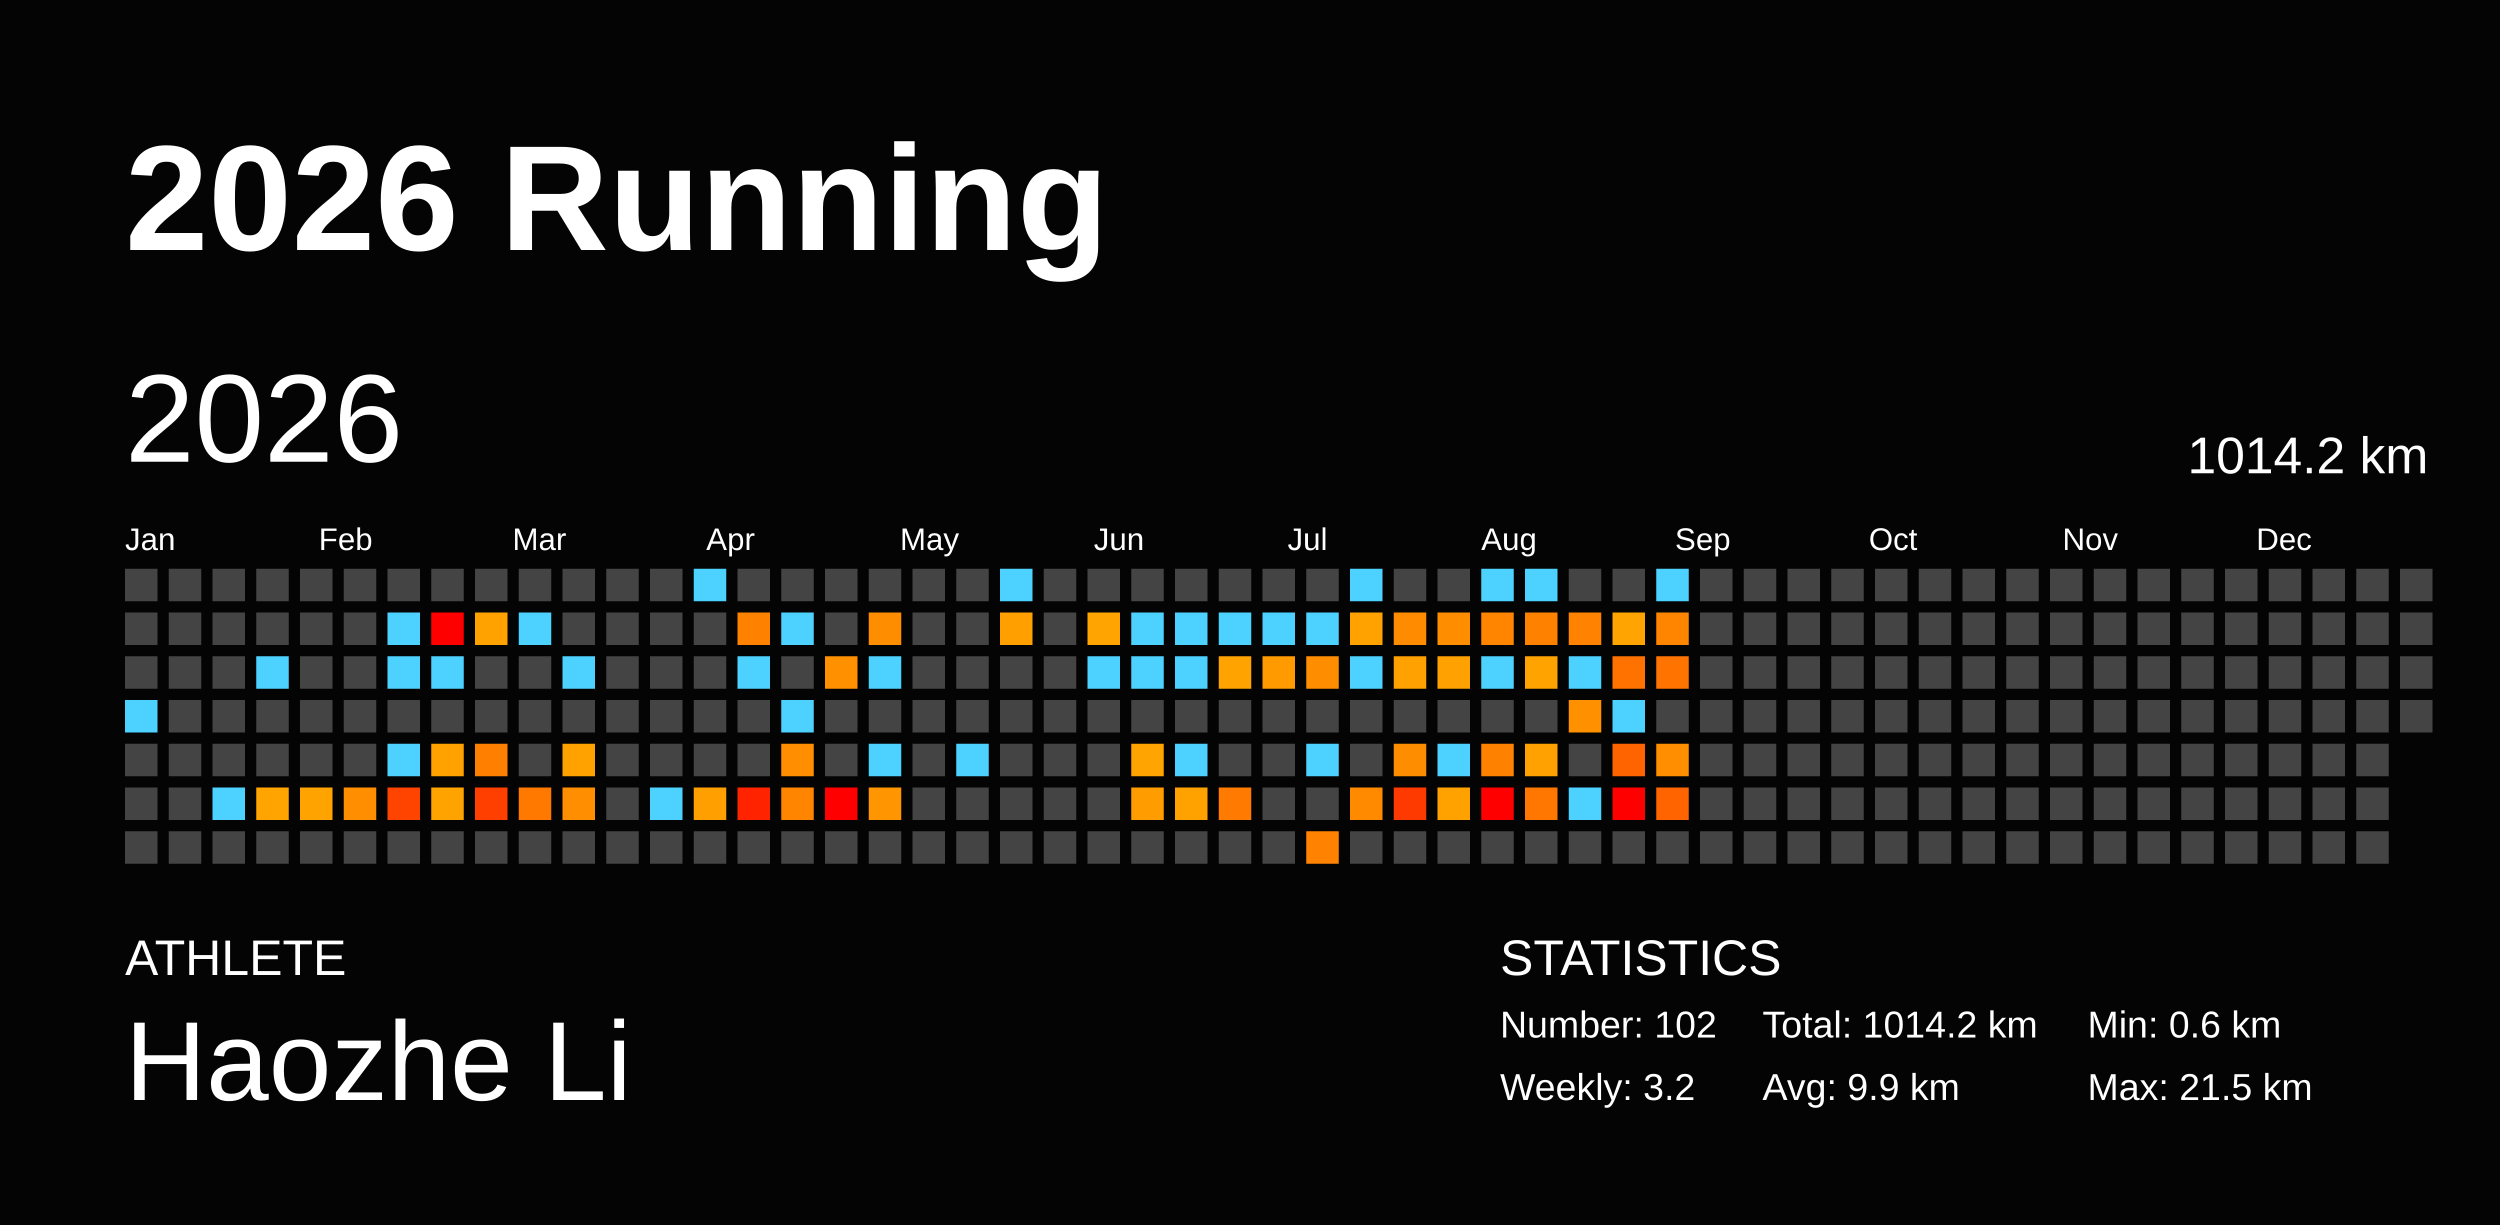
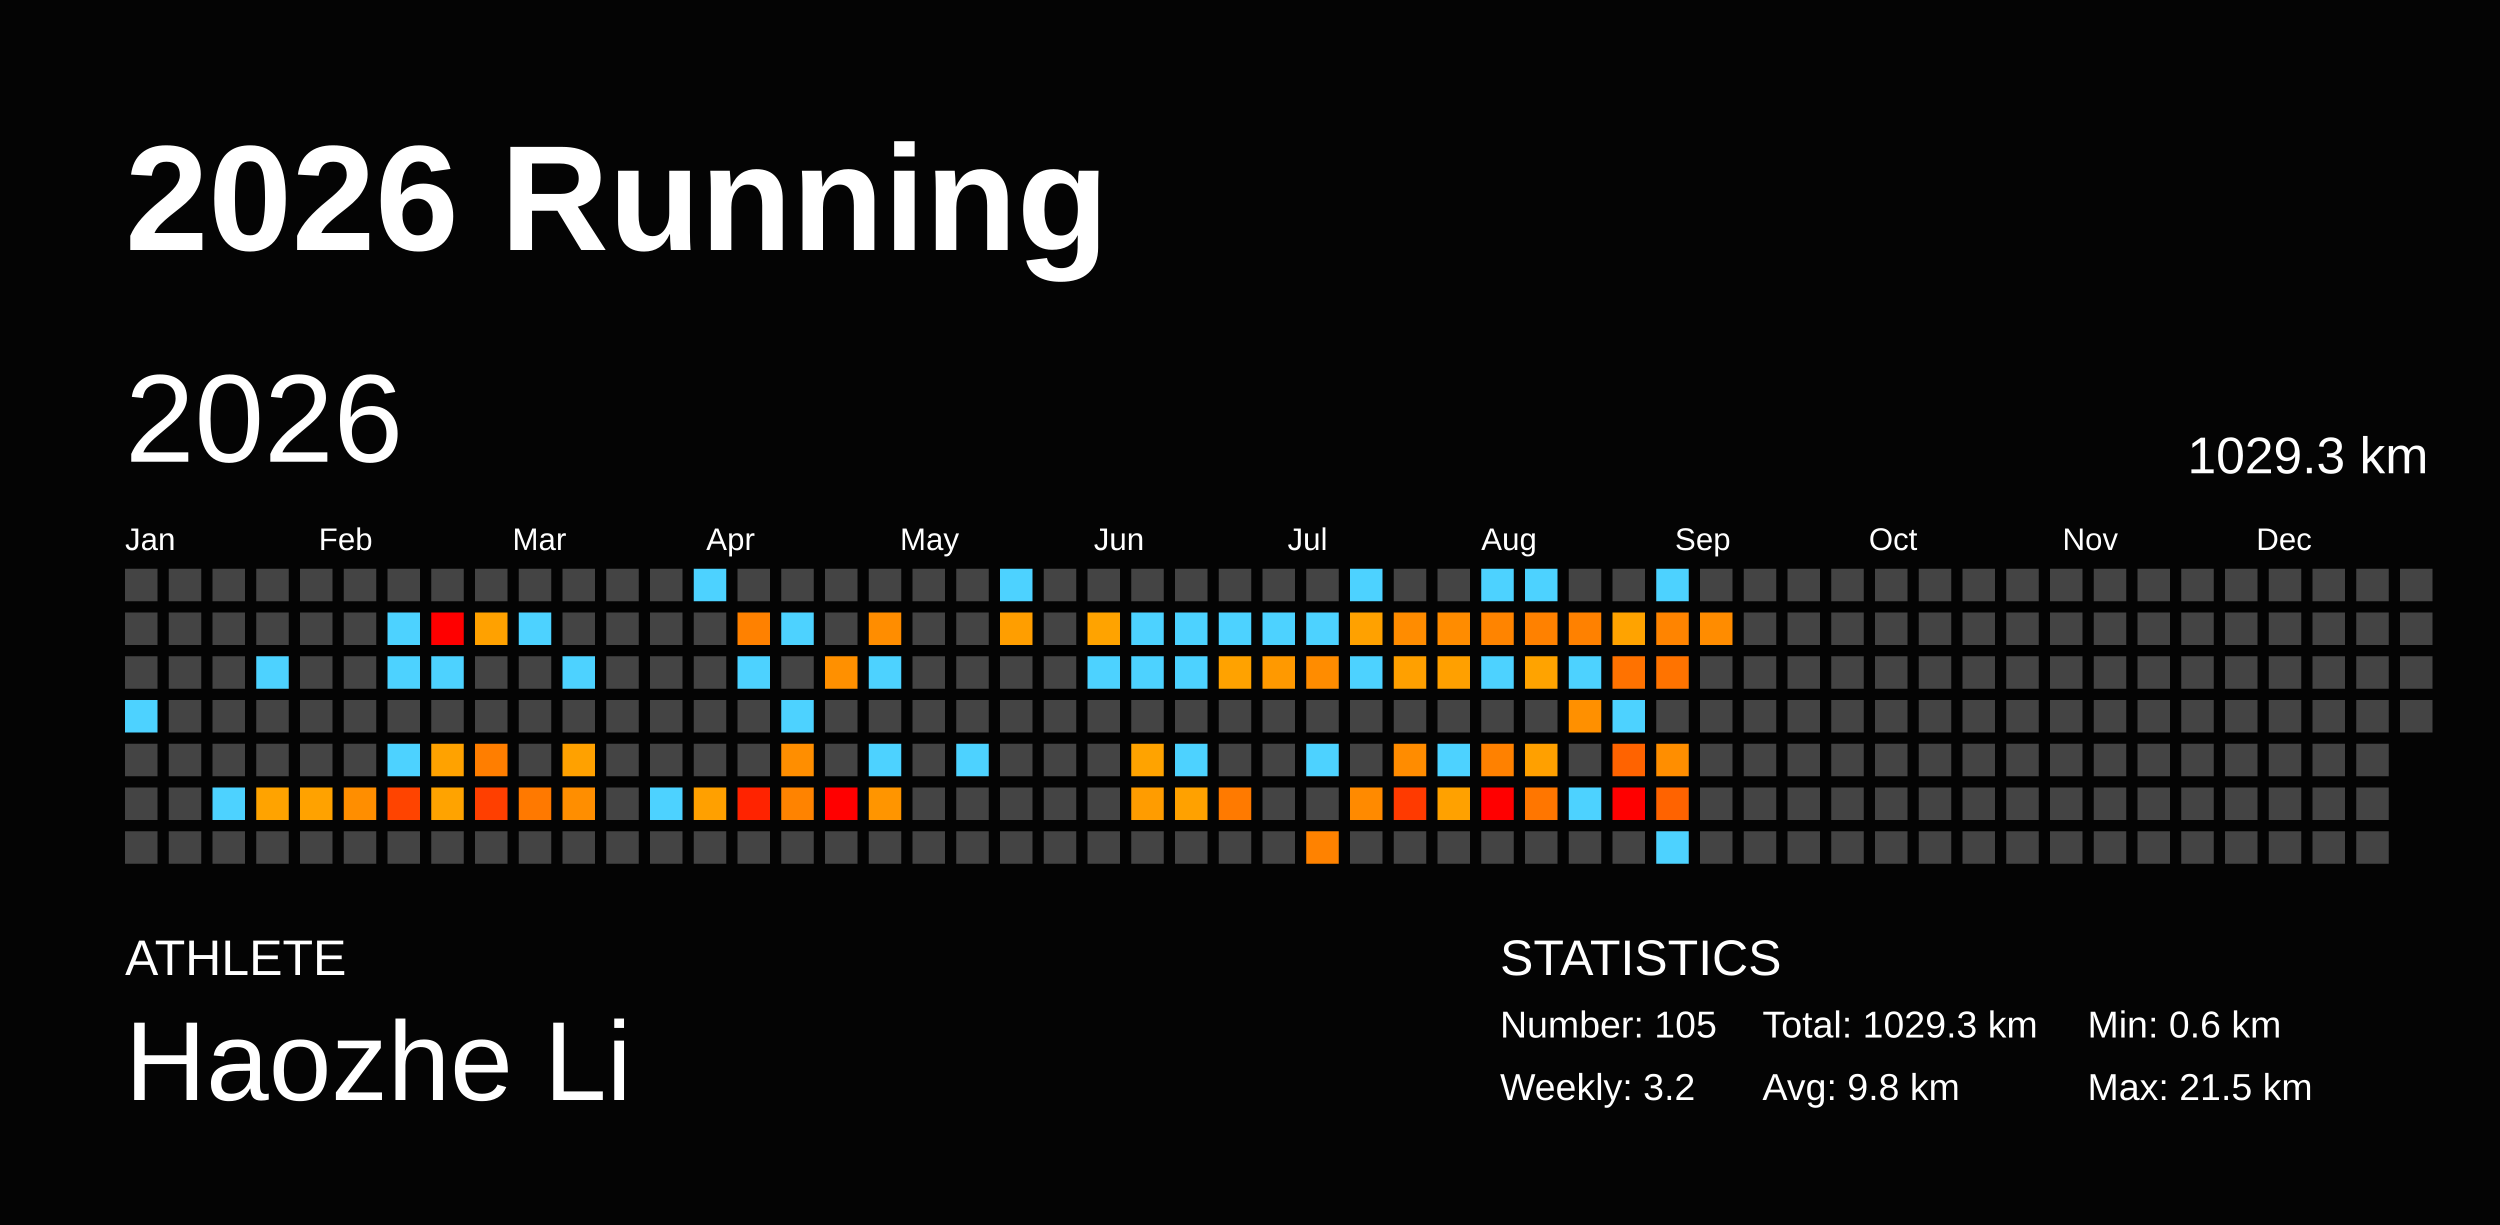
<svg xmlns="http://www.w3.org/2000/svg" baseProfile="full" height="98mm" version="1.1" viewBox="0,0,200,98" width="200mm">
  <defs />
  <rect fill="#040404" height="98" width="200" x="0" y="0" />
  <text fill="#FFFFFF" style="font-size:12px; font-family:Arial; font-weight:bold;" x="10" y="20">2026 Running</text>
  <text fill="#FFFFFF" style="font-size:4px; font-family:Arial" x="10" y="78">ATHLETE</text>
  <text fill="#FFFFFF" style="font-size:9px; font-family:Arial" x="10" y="88">Haozhe Li</text>
  <text fill="#FFFFFF" style="font-size:4px; font-family:Arial" x="120" y="78">STATISTICS</text>
-   <text fill="#FFFFFF" style="font-size:3px; font-family:Arial" x="120" y="83">Number: 102</text>
+   <text fill="#FFFFFF" style="font-size:3px; font-family:Arial" x="120" y="83">Number: 105</text>
  <text fill="#FFFFFF" style="font-size:3px; font-family:Arial" x="120" y="88">Weekly: 3.2</text>
-   <text fill="#FFFFFF" style="font-size:3px; font-family:Arial" x="141" y="83">Total: 1014.2 km</text>
-   <text fill="#FFFFFF" style="font-size:3px; font-family:Arial" x="141" y="88">Avg: 9.9 km</text>
+   <text fill="#FFFFFF" style="font-size:3px; font-family:Arial" x="141" y="83">Total: 1029.3 km</text>
+   <text fill="#FFFFFF" style="font-size:3px; font-family:Arial" x="141" y="88">Avg: 9.8 km</text>
  <text fill="#FFFFFF" style="font-size:3px; font-family:Arial" x="167" y="83">Min: 0.6 km</text>
  <text fill="#FFFFFF" style="font-size:3px; font-family:Arial" x="167" y="88">Max: 21.5 km</text>
  <text dominant-baseline="hanging" fill="#FFFFFF" style="font-size:10.0px; font-family:Arial;" x="10" y="30">2026</text>
-   <text dominant-baseline="hanging" fill="#FFFFFF" style="font-size:4.125px; font-family:Arial;" x="175" y="35">1014.2 km</text>
+   <text dominant-baseline="hanging" fill="#FFFFFF" style="font-size:4.125px; font-family:Arial;" x="175" y="35">1029.3 km</text>
  <text fill="#FFFFFF" style="font-size:2.5px; font-family:Arial" x="10.0" y="44">Jan</text>
  <text fill="#FFFFFF" style="font-size:2.5px; font-family:Arial" x="25.5" y="44">Feb</text>
  <text fill="#FFFFFF" style="font-size:2.5px; font-family:Arial" x="41.0" y="44">Mar</text>
  <text fill="#FFFFFF" style="font-size:2.5px; font-family:Arial" x="56.5" y="44">Apr</text>
  <text fill="#FFFFFF" style="font-size:2.5px; font-family:Arial" x="72.0" y="44">May</text>
  <text fill="#FFFFFF" style="font-size:2.5px; font-family:Arial" x="87.5" y="44">Jun</text>
  <text fill="#FFFFFF" style="font-size:2.5px; font-family:Arial" x="103.0" y="44">Jul</text>
  <text fill="#FFFFFF" style="font-size:2.5px; font-family:Arial" x="118.5" y="44">Aug</text>
  <text fill="#FFFFFF" style="font-size:2.5px; font-family:Arial" x="134.0" y="44">Sep</text>
  <text fill="#FFFFFF" style="font-size:2.5px; font-family:Arial" x="149.5" y="44">Oct</text>
  <text fill="#FFFFFF" style="font-size:2.5px; font-family:Arial" x="165.0" y="44">Nov</text>
  <text fill="#FFFFFF" style="font-size:2.5px; font-family:Arial" x="180.5" y="44">Dec</text>
  <rect fill="#444444" height="2.6" width="2.6" x="10.0" y="45.5" />
  <rect fill="#444444" height="2.6" width="2.6" x="10.0" y="49.0" />
  <rect fill="#444444" height="2.6" width="2.6" x="10.0" y="52.5" />
  <rect fill="#4dd2ff" height="2.6" width="2.6" x="10.0" y="56.0" />
  <rect fill="#444444" height="2.6" width="2.6" x="10.0" y="59.5" />
  <rect fill="#444444" height="2.6" width="2.6" x="10.0" y="63.0" />
  <rect fill="#444444" height="2.6" width="2.6" x="10.0" y="66.5" />
  <rect fill="#444444" height="2.6" width="2.6" x="13.5" y="45.5" />
  <rect fill="#444444" height="2.6" width="2.6" x="13.5" y="49.0" />
  <rect fill="#444444" height="2.6" width="2.6" x="13.5" y="52.5" />
  <rect fill="#444444" height="2.6" width="2.6" x="13.5" y="56.0" />
  <rect fill="#444444" height="2.6" width="2.6" x="13.5" y="59.5" />
  <rect fill="#444444" height="2.6" width="2.6" x="13.5" y="63.0" />
  <rect fill="#444444" height="2.6" width="2.6" x="13.5" y="66.5" />
  <rect fill="#444444" height="2.6" width="2.6" x="17.0" y="45.5" />
  <rect fill="#444444" height="2.6" width="2.6" x="17.0" y="49.0" />
  <rect fill="#444444" height="2.6" width="2.6" x="17.0" y="52.5" />
  <rect fill="#444444" height="2.6" width="2.6" x="17.0" y="56.0" />
  <rect fill="#444444" height="2.6" width="2.6" x="17.0" y="59.5" />
  <rect fill="#4dd2ff" height="2.6" width="2.6" x="17.0" y="63.0" />
  <rect fill="#444444" height="2.6" width="2.6" x="17.0" y="66.5" />
  <rect fill="#444444" height="2.6" width="2.6" x="20.5" y="45.5" />
  <rect fill="#444444" height="2.6" width="2.6" x="20.5" y="49.0" />
  <rect fill="#4dd2ff" height="2.6" width="2.6" x="20.5" y="52.5" />
  <rect fill="#444444" height="2.6" width="2.6" x="20.5" y="56.0" />
  <rect fill="#444444" height="2.6" width="2.6" x="20.5" y="59.5" />
-   <rect fill="#ffa400" height="2.6" width="2.6" x="20.5" y="63.0" />
+   <rect fill="#ffa300" height="2.6" width="2.6" x="20.5" y="63.0" />
  <rect fill="#444444" height="2.6" width="2.6" x="20.5" y="66.5" />
  <rect fill="#444444" height="2.6" width="2.6" x="24.0" y="45.5" />
  <rect fill="#444444" height="2.6" width="2.6" x="24.0" y="49.0" />
  <rect fill="#444444" height="2.6" width="2.6" x="24.0" y="52.5" />
  <rect fill="#444444" height="2.6" width="2.6" x="24.0" y="56.0" />
  <rect fill="#444444" height="2.6" width="2.6" x="24.0" y="59.5" />
-   <rect fill="#ffa300" height="2.6" width="2.6" x="24.0" y="63.0" />
+   <rect fill="#ffa200" height="2.6" width="2.6" x="24.0" y="63.0" />
  <rect fill="#444444" height="2.6" width="2.6" x="24.0" y="66.5" />
  <rect fill="#444444" height="2.6" width="2.6" x="27.5" y="45.5" />
  <rect fill="#444444" height="2.6" width="2.6" x="27.5" y="49.0" />
  <rect fill="#444444" height="2.6" width="2.6" x="27.5" y="52.5" />
  <rect fill="#444444" height="2.6" width="2.6" x="27.5" y="56.0" />
  <rect fill="#444444" height="2.6" width="2.6" x="27.5" y="59.5" />
-   <rect fill="#ff8f00" height="2.6" width="2.6" x="27.5" y="63.0" />
+   <rect fill="#ff8e00" height="2.6" width="2.6" x="27.5" y="63.0" />
  <rect fill="#444444" height="2.6" width="2.6" x="27.5" y="66.5" />
  <rect fill="#444444" height="2.6" width="2.6" x="31.0" y="45.5" />
  <rect fill="#4dd2ff" height="2.6" width="2.6" x="31.0" y="49.0" />
  <rect fill="#4dd2ff" height="2.6" width="2.6" x="31.0" y="52.5" />
  <rect fill="#444444" height="2.6" width="2.6" x="31.0" y="56.0" />
  <rect fill="#4dd2ff" height="2.6" width="2.6" x="31.0" y="59.5" />
  <rect fill="#ff4400" height="2.6" width="2.6" x="31.0" y="63.0" />
  <rect fill="#444444" height="2.6" width="2.6" x="31.0" y="66.5" />
  <rect fill="#444444" height="2.6" width="2.6" x="34.5" y="45.5" />
  <rect fill="red" height="2.6" width="2.6" x="34.5" y="49.0" />
  <rect fill="#4dd2ff" height="2.6" width="2.6" x="34.5" y="52.5" />
  <rect fill="#444444" height="2.6" width="2.6" x="34.5" y="56.0" />
  <rect fill="#ffa200" height="2.6" width="2.6" x="34.5" y="59.5" />
  <rect fill="#ffa300" height="2.6" width="2.6" x="34.5" y="63.0" />
  <rect fill="#444444" height="2.6" width="2.6" x="34.5" y="66.5" />
  <rect fill="#444444" height="2.6" width="2.6" x="38.0" y="45.5" />
-   <rect fill="#ffa200" height="2.6" width="2.6" x="38.0" y="49.0" />
+   <rect fill="#ffa100" height="2.6" width="2.6" x="38.0" y="49.0" />
  <rect fill="#444444" height="2.6" width="2.6" x="38.0" y="52.5" />
  <rect fill="#444444" height="2.6" width="2.6" x="38.0" y="56.0" />
-   <rect fill="#ff7f00" height="2.6" width="2.6" x="38.0" y="59.5" />
+   <rect fill="#ff7e00" height="2.6" width="2.6" x="38.0" y="59.5" />
  <rect fill="#ff3f00" height="2.6" width="2.6" x="38.0" y="63.0" />
  <rect fill="#444444" height="2.6" width="2.6" x="38.0" y="66.5" />
  <rect fill="#444444" height="2.6" width="2.6" x="41.5" y="45.5" />
  <rect fill="#4dd2ff" height="2.6" width="2.6" x="41.5" y="49.0" />
  <rect fill="#444444" height="2.6" width="2.6" x="41.5" y="52.5" />
  <rect fill="#444444" height="2.6" width="2.6" x="41.5" y="56.0" />
  <rect fill="#444444" height="2.6" width="2.6" x="41.5" y="59.5" />
  <rect fill="#ff7900" height="2.6" width="2.6" x="41.5" y="63.0" />
  <rect fill="#444444" height="2.6" width="2.6" x="41.5" y="66.5" />
  <rect fill="#444444" height="2.6" width="2.6" x="45.0" y="45.5" />
  <rect fill="#444444" height="2.6" width="2.6" x="45.0" y="49.0" />
  <rect fill="#4dd2ff" height="2.6" width="2.6" x="45.0" y="52.5" />
  <rect fill="#444444" height="2.6" width="2.6" x="45.0" y="56.0" />
-   <rect fill="#ffa200" height="2.6" width="2.6" x="45.0" y="59.5" />
-   <rect fill="#ff8f00" height="2.6" width="2.6" x="45.0" y="63.0" />
+   <rect fill="#ffa100" height="2.6" width="2.6" x="45.0" y="59.5" />
+   <rect fill="#ff8e00" height="2.6" width="2.6" x="45.0" y="63.0" />
  <rect fill="#444444" height="2.6" width="2.6" x="45.0" y="66.5" />
  <rect fill="#444444" height="2.6" width="2.6" x="48.5" y="45.5" />
  <rect fill="#444444" height="2.6" width="2.6" x="48.5" y="49.0" />
  <rect fill="#444444" height="2.6" width="2.6" x="48.5" y="52.5" />
  <rect fill="#444444" height="2.6" width="2.6" x="48.5" y="56.0" />
  <rect fill="#444444" height="2.6" width="2.6" x="48.5" y="59.5" />
  <rect fill="#444444" height="2.6" width="2.6" x="48.5" y="63.0" />
  <rect fill="#444444" height="2.6" width="2.6" x="48.5" y="66.5" />
  <rect fill="#444444" height="2.6" width="2.6" x="52.0" y="45.5" />
  <rect fill="#444444" height="2.6" width="2.6" x="52.0" y="49.0" />
  <rect fill="#444444" height="2.6" width="2.6" x="52.0" y="52.5" />
  <rect fill="#444444" height="2.6" width="2.6" x="52.0" y="56.0" />
  <rect fill="#444444" height="2.6" width="2.6" x="52.0" y="59.5" />
  <rect fill="#4dd2ff" height="2.6" width="2.6" x="52.0" y="63.0" />
  <rect fill="#444444" height="2.6" width="2.6" x="52.0" y="66.5" />
  <rect fill="#4dd2ff" height="2.6" width="2.6" x="55.5" y="45.5" />
  <rect fill="#444444" height="2.6" width="2.6" x="55.5" y="49.0" />
  <rect fill="#444444" height="2.6" width="2.6" x="55.5" y="52.5" />
  <rect fill="#444444" height="2.6" width="2.6" x="55.5" y="56.0" />
  <rect fill="#444444" height="2.6" width="2.6" x="55.5" y="59.5" />
  <rect fill="#ffa000" height="2.6" width="2.6" x="55.5" y="63.0" />
  <rect fill="#444444" height="2.6" width="2.6" x="55.5" y="66.5" />
  <rect fill="#444444" height="2.6" width="2.6" x="59.0" y="45.5" />
  <rect fill="#ff8100" height="2.6" width="2.6" x="59.0" y="49.0" />
  <rect fill="#4dd2ff" height="2.6" width="2.6" x="59.0" y="52.5" />
  <rect fill="#444444" height="2.6" width="2.6" x="59.0" y="56.0" />
  <rect fill="#444444" height="2.6" width="2.6" x="59.0" y="59.5" />
  <rect fill="#ff2300" height="2.6" width="2.6" x="59.0" y="63.0" />
  <rect fill="#444444" height="2.6" width="2.6" x="59.0" y="66.5" />
  <rect fill="#444444" height="2.6" width="2.6" x="62.5" y="45.5" />
  <rect fill="#4dd2ff" height="2.6" width="2.6" x="62.5" y="49.0" />
  <rect fill="#444444" height="2.6" width="2.6" x="62.5" y="52.5" />
  <rect fill="#4dd2ff" height="2.6" width="2.6" x="62.5" y="56.0" />
-   <rect fill="#ff8f00" height="2.6" width="2.6" x="62.5" y="59.5" />
-   <rect fill="#ff8400" height="2.6" width="2.6" x="62.5" y="63.0" />
+   <rect fill="#ff8e00" height="2.6" width="2.6" x="62.5" y="59.5" />
+   <rect fill="#ff8300" height="2.6" width="2.6" x="62.5" y="63.0" />
  <rect fill="#444444" height="2.6" width="2.6" x="62.5" y="66.5" />
  <rect fill="#444444" height="2.6" width="2.6" x="66.0" y="45.5" />
  <rect fill="#444444" height="2.6" width="2.6" x="66.0" y="49.0" />
-   <rect fill="#ff9100" height="2.6" width="2.6" x="66.0" y="52.5" />
+   <rect fill="#ff9000" height="2.6" width="2.6" x="66.0" y="52.5" />
  <rect fill="#444444" height="2.6" width="2.6" x="66.0" y="56.0" />
  <rect fill="#444444" height="2.6" width="2.6" x="66.0" y="59.5" />
  <rect fill="red" height="2.6" width="2.6" x="66.0" y="63.0" />
  <rect fill="#444444" height="2.6" width="2.6" x="66.0" y="66.5" />
  <rect fill="#444444" height="2.6" width="2.6" x="69.5" y="45.5" />
  <rect fill="#ff8d00" height="2.6" width="2.6" x="69.5" y="49.0" />
  <rect fill="#4dd2ff" height="2.6" width="2.6" x="69.5" y="52.5" />
  <rect fill="#444444" height="2.6" width="2.6" x="69.5" y="56.0" />
  <rect fill="#4dd2ff" height="2.6" width="2.6" x="69.5" y="59.5" />
  <rect fill="#ff9500" height="2.6" width="2.6" x="69.5" y="63.0" />
  <rect fill="#444444" height="2.6" width="2.6" x="69.5" y="66.5" />
  <rect fill="#444444" height="2.6" width="2.6" x="73.0" y="45.5" />
  <rect fill="#444444" height="2.6" width="2.6" x="73.0" y="49.0" />
  <rect fill="#444444" height="2.6" width="2.6" x="73.0" y="52.5" />
  <rect fill="#444444" height="2.6" width="2.6" x="73.0" y="56.0" />
  <rect fill="#444444" height="2.6" width="2.6" x="73.0" y="59.5" />
  <rect fill="#444444" height="2.6" width="2.6" x="73.0" y="63.0" />
  <rect fill="#444444" height="2.6" width="2.6" x="73.0" y="66.5" />
  <rect fill="#444444" height="2.6" width="2.6" x="76.5" y="45.5" />
  <rect fill="#444444" height="2.6" width="2.6" x="76.5" y="49.0" />
  <rect fill="#444444" height="2.6" width="2.6" x="76.5" y="52.5" />
  <rect fill="#444444" height="2.6" width="2.6" x="76.5" y="56.0" />
  <rect fill="#4dd2ff" height="2.6" width="2.6" x="76.5" y="59.5" />
  <rect fill="#444444" height="2.6" width="2.6" x="76.5" y="63.0" />
  <rect fill="#444444" height="2.6" width="2.6" x="76.5" y="66.5" />
  <rect fill="#4dd2ff" height="2.6" width="2.6" x="80.0" y="45.5" />
-   <rect fill="#ff9f00" height="2.6" width="2.6" x="80.0" y="49.0" />
+   <rect fill="#ff9e00" height="2.6" width="2.6" x="80.0" y="49.0" />
  <rect fill="#444444" height="2.6" width="2.6" x="80.0" y="52.5" />
  <rect fill="#444444" height="2.6" width="2.6" x="80.0" y="56.0" />
  <rect fill="#444444" height="2.6" width="2.6" x="80.0" y="59.5" />
  <rect fill="#444444" height="2.6" width="2.6" x="80.0" y="63.0" />
  <rect fill="#444444" height="2.6" width="2.6" x="80.0" y="66.5" />
  <rect fill="#444444" height="2.6" width="2.6" x="83.5" y="45.5" />
  <rect fill="#444444" height="2.6" width="2.6" x="83.5" y="49.0" />
  <rect fill="#444444" height="2.6" width="2.6" x="83.5" y="52.5" />
  <rect fill="#444444" height="2.6" width="2.6" x="83.5" y="56.0" />
  <rect fill="#444444" height="2.6" width="2.6" x="83.5" y="59.5" />
  <rect fill="#444444" height="2.6" width="2.6" x="83.5" y="63.0" />
  <rect fill="#444444" height="2.6" width="2.6" x="83.5" y="66.5" />
  <rect fill="#444444" height="2.6" width="2.6" x="87.0" y="45.5" />
-   <rect fill="#ffa400" height="2.6" width="2.6" x="87.0" y="49.0" />
+   <rect fill="#ffa300" height="2.6" width="2.6" x="87.0" y="49.0" />
  <rect fill="#4dd2ff" height="2.6" width="2.6" x="87.0" y="52.5" />
  <rect fill="#444444" height="2.6" width="2.6" x="87.0" y="56.0" />
  <rect fill="#444444" height="2.6" width="2.6" x="87.0" y="59.5" />
  <rect fill="#444444" height="2.6" width="2.6" x="87.0" y="63.0" />
  <rect fill="#444444" height="2.6" width="2.6" x="87.0" y="66.5" />
  <rect fill="#444444" height="2.6" width="2.6" x="90.5" y="45.5" />
  <rect fill="#4dd2ff" height="2.6" width="2.6" x="90.5" y="49.0" />
  <rect fill="#4dd2ff" height="2.6" width="2.6" x="90.5" y="52.5" />
  <rect fill="#444444" height="2.6" width="2.6" x="90.5" y="56.0" />
-   <rect fill="#ffa400" height="2.6" width="2.6" x="90.5" y="59.5" />
-   <rect fill="#ff9d00" height="2.6" width="2.6" x="90.5" y="63.0" />
+   <rect fill="#ffa300" height="2.6" width="2.6" x="90.5" y="59.5" />
+   <rect fill="#ff9c00" height="2.6" width="2.6" x="90.5" y="63.0" />
  <rect fill="#444444" height="2.6" width="2.6" x="90.5" y="66.5" />
  <rect fill="#444444" height="2.6" width="2.6" x="94.0" y="45.5" />
  <rect fill="#4dd2ff" height="2.6" width="2.6" x="94.0" y="49.0" />
  <rect fill="#4dd2ff" height="2.6" width="2.6" x="94.0" y="52.5" />
  <rect fill="#444444" height="2.6" width="2.6" x="94.0" y="56.0" />
  <rect fill="#4dd2ff" height="2.6" width="2.6" x="94.0" y="59.5" />
-   <rect fill="#ffa200" height="2.6" width="2.6" x="94.0" y="63.0" />
+   <rect fill="#ffa100" height="2.6" width="2.6" x="94.0" y="63.0" />
  <rect fill="#444444" height="2.6" width="2.6" x="94.0" y="66.5" />
  <rect fill="#444444" height="2.6" width="2.6" x="97.5" y="45.5" />
  <rect fill="#4dd2ff" height="2.6" width="2.6" x="97.5" y="49.0" />
-   <rect fill="#ffa300" height="2.6" width="2.6" x="97.5" y="52.5" />
+   <rect fill="#ffa200" height="2.6" width="2.6" x="97.5" y="52.5" />
  <rect fill="#444444" height="2.6" width="2.6" x="97.5" y="56.0" />
  <rect fill="#444444" height="2.6" width="2.6" x="97.5" y="59.5" />
  <rect fill="#ff7a00" height="2.6" width="2.6" x="97.5" y="63.0" />
  <rect fill="#444444" height="2.6" width="2.6" x="97.5" y="66.5" />
  <rect fill="#444444" height="2.6" width="2.6" x="101.0" y="45.5" />
  <rect fill="#4dd2ff" height="2.6" width="2.6" x="101.0" y="49.0" />
-   <rect fill="#ff9a00" height="2.6" width="2.6" x="101.0" y="52.5" />
+   <rect fill="#ff9900" height="2.6" width="2.6" x="101.0" y="52.5" />
  <rect fill="#444444" height="2.6" width="2.6" x="101.0" y="56.0" />
  <rect fill="#444444" height="2.6" width="2.6" x="101.0" y="59.5" />
  <rect fill="#444444" height="2.6" width="2.6" x="101.0" y="63.0" />
  <rect fill="#444444" height="2.6" width="2.6" x="101.0" y="66.5" />
  <rect fill="#444444" height="2.6" width="2.6" x="104.5" y="45.5" />
  <rect fill="#4dd2ff" height="2.6" width="2.6" x="104.5" y="49.0" />
-   <rect fill="#ff8d00" height="2.6" width="2.6" x="104.5" y="52.5" />
+   <rect fill="#ff8c00" height="2.6" width="2.6" x="104.5" y="52.5" />
  <rect fill="#444444" height="2.6" width="2.6" x="104.5" y="56.0" />
  <rect fill="#4dd2ff" height="2.6" width="2.6" x="104.5" y="59.5" />
  <rect fill="#444444" height="2.6" width="2.6" x="104.5" y="63.0" />
-   <rect fill="#ff8300" height="2.6" width="2.6" x="104.5" y="66.5" />
+   <rect fill="#ff8200" height="2.6" width="2.6" x="104.5" y="66.5" />
  <rect fill="#4dd2ff" height="2.6" width="2.6" x="108.0" y="45.5" />
-   <rect fill="#ffa200" height="2.6" width="2.6" x="108.0" y="49.0" />
+   <rect fill="#ffa100" height="2.6" width="2.6" x="108.0" y="49.0" />
  <rect fill="#4dd2ff" height="2.6" width="2.6" x="108.0" y="52.5" />
  <rect fill="#444444" height="2.6" width="2.6" x="108.0" y="56.0" />
  <rect fill="#444444" height="2.6" width="2.6" x="108.0" y="59.5" />
  <rect fill="#ff8a00" height="2.6" width="2.6" x="108.0" y="63.0" />
  <rect fill="#444444" height="2.6" width="2.6" x="108.0" y="66.5" />
  <rect fill="#444444" height="2.6" width="2.6" x="111.5" y="45.5" />
  <rect fill="#ff8c00" height="2.6" width="2.6" x="111.5" y="49.0" />
-   <rect fill="#ffa100" height="2.6" width="2.6" x="111.5" y="52.5" />
+   <rect fill="#ffa000" height="2.6" width="2.6" x="111.5" y="52.5" />
  <rect fill="#444444" height="2.6" width="2.6" x="111.5" y="56.0" />
-   <rect fill="#ff8d00" height="2.6" width="2.6" x="111.5" y="59.5" />
+   <rect fill="#ff8c00" height="2.6" width="2.6" x="111.5" y="59.5" />
  <rect fill="#ff3a00" height="2.6" width="2.6" x="111.5" y="63.0" />
  <rect fill="#444444" height="2.6" width="2.6" x="111.5" y="66.5" />
  <rect fill="#444444" height="2.6" width="2.6" x="115.0" y="45.5" />
-   <rect fill="#ff8d00" height="2.6" width="2.6" x="115.0" y="49.0" />
-   <rect fill="#ffa100" height="2.6" width="2.6" x="115.0" y="52.5" />
+   <rect fill="#ff8c00" height="2.6" width="2.6" x="115.0" y="49.0" />
+   <rect fill="#ffa000" height="2.6" width="2.6" x="115.0" y="52.5" />
  <rect fill="#444444" height="2.6" width="2.6" x="115.0" y="56.0" />
  <rect fill="#4dd2ff" height="2.6" width="2.6" x="115.0" y="59.5" />
-   <rect fill="#ffa200" height="2.6" width="2.6" x="115.0" y="63.0" />
+   <rect fill="#ffa100" height="2.6" width="2.6" x="115.0" y="63.0" />
  <rect fill="#444444" height="2.6" width="2.6" x="115.0" y="66.5" />
  <rect fill="#4dd2ff" height="2.6" width="2.6" x="118.5" y="45.5" />
  <rect fill="#ff8400" height="2.6" width="2.6" x="118.5" y="49.0" />
  <rect fill="#4dd2ff" height="2.6" width="2.6" x="118.5" y="52.5" />
  <rect fill="#444444" height="2.6" width="2.6" x="118.5" y="56.0" />
  <rect fill="#ff8100" height="2.6" width="2.6" x="118.5" y="59.5" />
  <rect fill="red" height="2.6" width="2.6" x="118.5" y="63.0" />
  <rect fill="#444444" height="2.6" width="2.6" x="118.5" y="66.5" />
  <rect fill="#4dd2ff" height="2.6" width="2.6" x="122.0" y="45.5" />
  <rect fill="#ff8100" height="2.6" width="2.6" x="122.0" y="49.0" />
  <rect fill="#ffa300" height="2.6" width="2.6" x="122.0" y="52.5" />
  <rect fill="#444444" height="2.6" width="2.6" x="122.0" y="56.0" />
-   <rect fill="#ffa100" height="2.6" width="2.6" x="122.0" y="59.5" />
-   <rect fill="#ff7700" height="2.6" width="2.6" x="122.0" y="63.0" />
+   <rect fill="#ffa000" height="2.6" width="2.6" x="122.0" y="59.5" />
+   <rect fill="#ff7600" height="2.6" width="2.6" x="122.0" y="63.0" />
  <rect fill="#444444" height="2.6" width="2.6" x="122.0" y="66.5" />
  <rect fill="#444444" height="2.6" width="2.6" x="125.5" y="45.5" />
-   <rect fill="#ff8200" height="2.6" width="2.6" x="125.5" y="49.0" />
+   <rect fill="#ff8100" height="2.6" width="2.6" x="125.5" y="49.0" />
  <rect fill="#4dd2ff" height="2.6" width="2.6" x="125.5" y="52.5" />
-   <rect fill="#ff9100" height="2.6" width="2.6" x="125.5" y="56.0" />
+   <rect fill="#ff9000" height="2.6" width="2.6" x="125.5" y="56.0" />
  <rect fill="#444444" height="2.6" width="2.6" x="125.5" y="59.5" />
  <rect fill="#4dd2ff" height="2.6" width="2.6" x="125.5" y="63.0" />
  <rect fill="#444444" height="2.6" width="2.6" x="125.5" y="66.5" />
  <rect fill="#444444" height="2.6" width="2.6" x="129.0" y="45.5" />
-   <rect fill="#ffa400" height="2.6" width="2.6" x="129.0" y="49.0" />
+   <rect fill="#ffa300" height="2.6" width="2.6" x="129.0" y="49.0" />
  <rect fill="#ff7200" height="2.6" width="2.6" x="129.0" y="52.5" />
  <rect fill="#4dd2ff" height="2.6" width="2.6" x="129.0" y="56.0" />
-   <rect fill="#ff6400" height="2.6" width="2.6" x="129.0" y="59.5" />
+   <rect fill="#ff6300" height="2.6" width="2.6" x="129.0" y="59.5" />
  <rect fill="red" height="2.6" width="2.6" x="129.0" y="63.0" />
  <rect fill="#444444" height="2.6" width="2.6" x="129.0" y="66.5" />
  <rect fill="#4dd2ff" height="2.6" width="2.6" x="132.5" y="45.5" />
-   <rect fill="#ff8500" height="2.6" width="2.6" x="132.5" y="49.0" />
-   <rect fill="#ff7400" height="2.6" width="2.6" x="132.5" y="52.5" />
+   <rect fill="#ff8400" height="2.6" width="2.6" x="132.5" y="49.0" />
+   <rect fill="#ff7300" height="2.6" width="2.6" x="132.5" y="52.5" />
  <rect fill="#444444" height="2.6" width="2.6" x="132.5" y="56.0" />
  <rect fill="#ff8e00" height="2.6" width="2.6" x="132.5" y="59.5" />
-   <rect fill="#ff6400" height="2.6" width="2.6" x="132.5" y="63.0" />
-   <rect fill="#444444" height="2.6" width="2.6" x="132.5" y="66.5" />
+   <rect fill="#ff6300" height="2.6" width="2.6" x="132.5" y="63.0" />
+   <rect fill="#4dd2ff" height="2.6" width="2.6" x="132.5" y="66.5" />
  <rect fill="#444444" height="2.6" width="2.6" x="136.0" y="45.5" />
-   <rect fill="#444444" height="2.6" width="2.6" x="136.0" y="49.0" />
+   <rect fill="#ff8c00" height="2.6" width="2.6" x="136.0" y="49.0" />
  <rect fill="#444444" height="2.6" width="2.6" x="136.0" y="52.5" />
  <rect fill="#444444" height="2.6" width="2.6" x="136.0" y="56.0" />
  <rect fill="#444444" height="2.6" width="2.6" x="136.0" y="59.5" />
  <rect fill="#444444" height="2.6" width="2.6" x="136.0" y="63.0" />
  <rect fill="#444444" height="2.6" width="2.6" x="136.0" y="66.5" />
  <rect fill="#444444" height="2.6" width="2.6" x="139.5" y="45.5" />
  <rect fill="#444444" height="2.6" width="2.6" x="139.5" y="49.0" />
  <rect fill="#444444" height="2.6" width="2.6" x="139.5" y="52.5" />
  <rect fill="#444444" height="2.6" width="2.6" x="139.5" y="56.0" />
  <rect fill="#444444" height="2.6" width="2.6" x="139.5" y="59.5" />
  <rect fill="#444444" height="2.6" width="2.6" x="139.5" y="63.0" />
  <rect fill="#444444" height="2.6" width="2.6" x="139.5" y="66.5" />
  <rect fill="#444444" height="2.6" width="2.6" x="143.0" y="45.5" />
  <rect fill="#444444" height="2.6" width="2.6" x="143.0" y="49.0" />
  <rect fill="#444444" height="2.6" width="2.6" x="143.0" y="52.5" />
  <rect fill="#444444" height="2.6" width="2.6" x="143.0" y="56.0" />
  <rect fill="#444444" height="2.6" width="2.6" x="143.0" y="59.5" />
  <rect fill="#444444" height="2.6" width="2.6" x="143.0" y="63.0" />
  <rect fill="#444444" height="2.6" width="2.6" x="143.0" y="66.5" />
  <rect fill="#444444" height="2.6" width="2.6" x="146.5" y="45.5" />
  <rect fill="#444444" height="2.6" width="2.6" x="146.5" y="49.0" />
  <rect fill="#444444" height="2.6" width="2.6" x="146.5" y="52.5" />
  <rect fill="#444444" height="2.6" width="2.6" x="146.5" y="56.0" />
  <rect fill="#444444" height="2.6" width="2.6" x="146.5" y="59.5" />
  <rect fill="#444444" height="2.6" width="2.6" x="146.5" y="63.0" />
  <rect fill="#444444" height="2.6" width="2.6" x="146.5" y="66.5" />
  <rect fill="#444444" height="2.6" width="2.6" x="150.0" y="45.5" />
  <rect fill="#444444" height="2.6" width="2.6" x="150.0" y="49.0" />
  <rect fill="#444444" height="2.6" width="2.6" x="150.0" y="52.5" />
  <rect fill="#444444" height="2.6" width="2.6" x="150.0" y="56.0" />
  <rect fill="#444444" height="2.6" width="2.6" x="150.0" y="59.5" />
  <rect fill="#444444" height="2.6" width="2.6" x="150.0" y="63.0" />
  <rect fill="#444444" height="2.6" width="2.6" x="150.0" y="66.5" />
  <rect fill="#444444" height="2.6" width="2.6" x="153.5" y="45.5" />
  <rect fill="#444444" height="2.6" width="2.6" x="153.5" y="49.0" />
  <rect fill="#444444" height="2.6" width="2.6" x="153.5" y="52.5" />
  <rect fill="#444444" height="2.6" width="2.6" x="153.5" y="56.0" />
  <rect fill="#444444" height="2.6" width="2.6" x="153.5" y="59.5" />
  <rect fill="#444444" height="2.6" width="2.6" x="153.5" y="63.0" />
  <rect fill="#444444" height="2.6" width="2.6" x="153.5" y="66.5" />
  <rect fill="#444444" height="2.6" width="2.6" x="157.0" y="45.5" />
  <rect fill="#444444" height="2.6" width="2.6" x="157.0" y="49.0" />
  <rect fill="#444444" height="2.6" width="2.6" x="157.0" y="52.5" />
  <rect fill="#444444" height="2.6" width="2.6" x="157.0" y="56.0" />
  <rect fill="#444444" height="2.6" width="2.6" x="157.0" y="59.5" />
  <rect fill="#444444" height="2.6" width="2.6" x="157.0" y="63.0" />
  <rect fill="#444444" height="2.6" width="2.6" x="157.0" y="66.5" />
  <rect fill="#444444" height="2.6" width="2.6" x="160.5" y="45.5" />
  <rect fill="#444444" height="2.6" width="2.6" x="160.5" y="49.0" />
  <rect fill="#444444" height="2.6" width="2.6" x="160.5" y="52.5" />
  <rect fill="#444444" height="2.6" width="2.6" x="160.5" y="56.0" />
  <rect fill="#444444" height="2.6" width="2.6" x="160.5" y="59.5" />
  <rect fill="#444444" height="2.6" width="2.6" x="160.5" y="63.0" />
  <rect fill="#444444" height="2.6" width="2.6" x="160.5" y="66.5" />
  <rect fill="#444444" height="2.6" width="2.6" x="164.0" y="45.5" />
  <rect fill="#444444" height="2.6" width="2.6" x="164.0" y="49.0" />
  <rect fill="#444444" height="2.6" width="2.6" x="164.0" y="52.5" />
  <rect fill="#444444" height="2.6" width="2.6" x="164.0" y="56.0" />
  <rect fill="#444444" height="2.6" width="2.6" x="164.0" y="59.5" />
  <rect fill="#444444" height="2.6" width="2.6" x="164.0" y="63.0" />
  <rect fill="#444444" height="2.6" width="2.6" x="164.0" y="66.5" />
  <rect fill="#444444" height="2.6" width="2.6" x="167.5" y="45.5" />
  <rect fill="#444444" height="2.6" width="2.6" x="167.5" y="49.0" />
  <rect fill="#444444" height="2.6" width="2.6" x="167.5" y="52.5" />
  <rect fill="#444444" height="2.6" width="2.6" x="167.5" y="56.0" />
  <rect fill="#444444" height="2.6" width="2.6" x="167.5" y="59.5" />
  <rect fill="#444444" height="2.6" width="2.6" x="167.5" y="63.0" />
  <rect fill="#444444" height="2.6" width="2.6" x="167.5" y="66.5" />
  <rect fill="#444444" height="2.6" width="2.6" x="171.0" y="45.5" />
  <rect fill="#444444" height="2.6" width="2.6" x="171.0" y="49.0" />
  <rect fill="#444444" height="2.6" width="2.6" x="171.0" y="52.5" />
  <rect fill="#444444" height="2.6" width="2.6" x="171.0" y="56.0" />
  <rect fill="#444444" height="2.6" width="2.6" x="171.0" y="59.5" />
  <rect fill="#444444" height="2.6" width="2.6" x="171.0" y="63.0" />
  <rect fill="#444444" height="2.6" width="2.6" x="171.0" y="66.5" />
  <rect fill="#444444" height="2.6" width="2.6" x="174.5" y="45.5" />
  <rect fill="#444444" height="2.6" width="2.6" x="174.5" y="49.0" />
  <rect fill="#444444" height="2.6" width="2.6" x="174.5" y="52.5" />
  <rect fill="#444444" height="2.6" width="2.6" x="174.5" y="56.0" />
  <rect fill="#444444" height="2.6" width="2.6" x="174.5" y="59.5" />
  <rect fill="#444444" height="2.6" width="2.6" x="174.5" y="63.0" />
  <rect fill="#444444" height="2.6" width="2.6" x="174.5" y="66.5" />
  <rect fill="#444444" height="2.6" width="2.6" x="178.0" y="45.5" />
  <rect fill="#444444" height="2.6" width="2.6" x="178.0" y="49.0" />
  <rect fill="#444444" height="2.6" width="2.6" x="178.0" y="52.5" />
  <rect fill="#444444" height="2.6" width="2.6" x="178.0" y="56.0" />
  <rect fill="#444444" height="2.6" width="2.6" x="178.0" y="59.5" />
  <rect fill="#444444" height="2.6" width="2.6" x="178.0" y="63.0" />
  <rect fill="#444444" height="2.6" width="2.6" x="178.0" y="66.5" />
  <rect fill="#444444" height="2.6" width="2.6" x="181.5" y="45.5" />
  <rect fill="#444444" height="2.6" width="2.6" x="181.5" y="49.0" />
  <rect fill="#444444" height="2.6" width="2.6" x="181.5" y="52.5" />
  <rect fill="#444444" height="2.6" width="2.6" x="181.5" y="56.0" />
  <rect fill="#444444" height="2.6" width="2.6" x="181.5" y="59.5" />
  <rect fill="#444444" height="2.6" width="2.6" x="181.5" y="63.0" />
  <rect fill="#444444" height="2.6" width="2.6" x="181.5" y="66.5" />
  <rect fill="#444444" height="2.6" width="2.6" x="185.0" y="45.5" />
  <rect fill="#444444" height="2.6" width="2.6" x="185.0" y="49.0" />
  <rect fill="#444444" height="2.6" width="2.6" x="185.0" y="52.5" />
  <rect fill="#444444" height="2.6" width="2.6" x="185.0" y="56.0" />
  <rect fill="#444444" height="2.6" width="2.6" x="185.0" y="59.5" />
  <rect fill="#444444" height="2.6" width="2.6" x="185.0" y="63.0" />
  <rect fill="#444444" height="2.6" width="2.6" x="185.0" y="66.5" />
  <rect fill="#444444" height="2.6" width="2.6" x="188.5" y="45.5" />
  <rect fill="#444444" height="2.6" width="2.6" x="188.5" y="49.0" />
  <rect fill="#444444" height="2.6" width="2.6" x="188.5" y="52.5" />
  <rect fill="#444444" height="2.6" width="2.6" x="188.5" y="56.0" />
  <rect fill="#444444" height="2.6" width="2.6" x="188.5" y="59.5" />
  <rect fill="#444444" height="2.6" width="2.6" x="188.5" y="63.0" />
  <rect fill="#444444" height="2.6" width="2.6" x="188.5" y="66.5" />
  <rect fill="#444444" height="2.6" width="2.6" x="192.0" y="45.5" />
  <rect fill="#444444" height="2.6" width="2.6" x="192.0" y="49.0" />
  <rect fill="#444444" height="2.6" width="2.6" x="192.0" y="52.5" />
  <rect fill="#444444" height="2.6" width="2.6" x="192.0" y="56.0" />
</svg>
